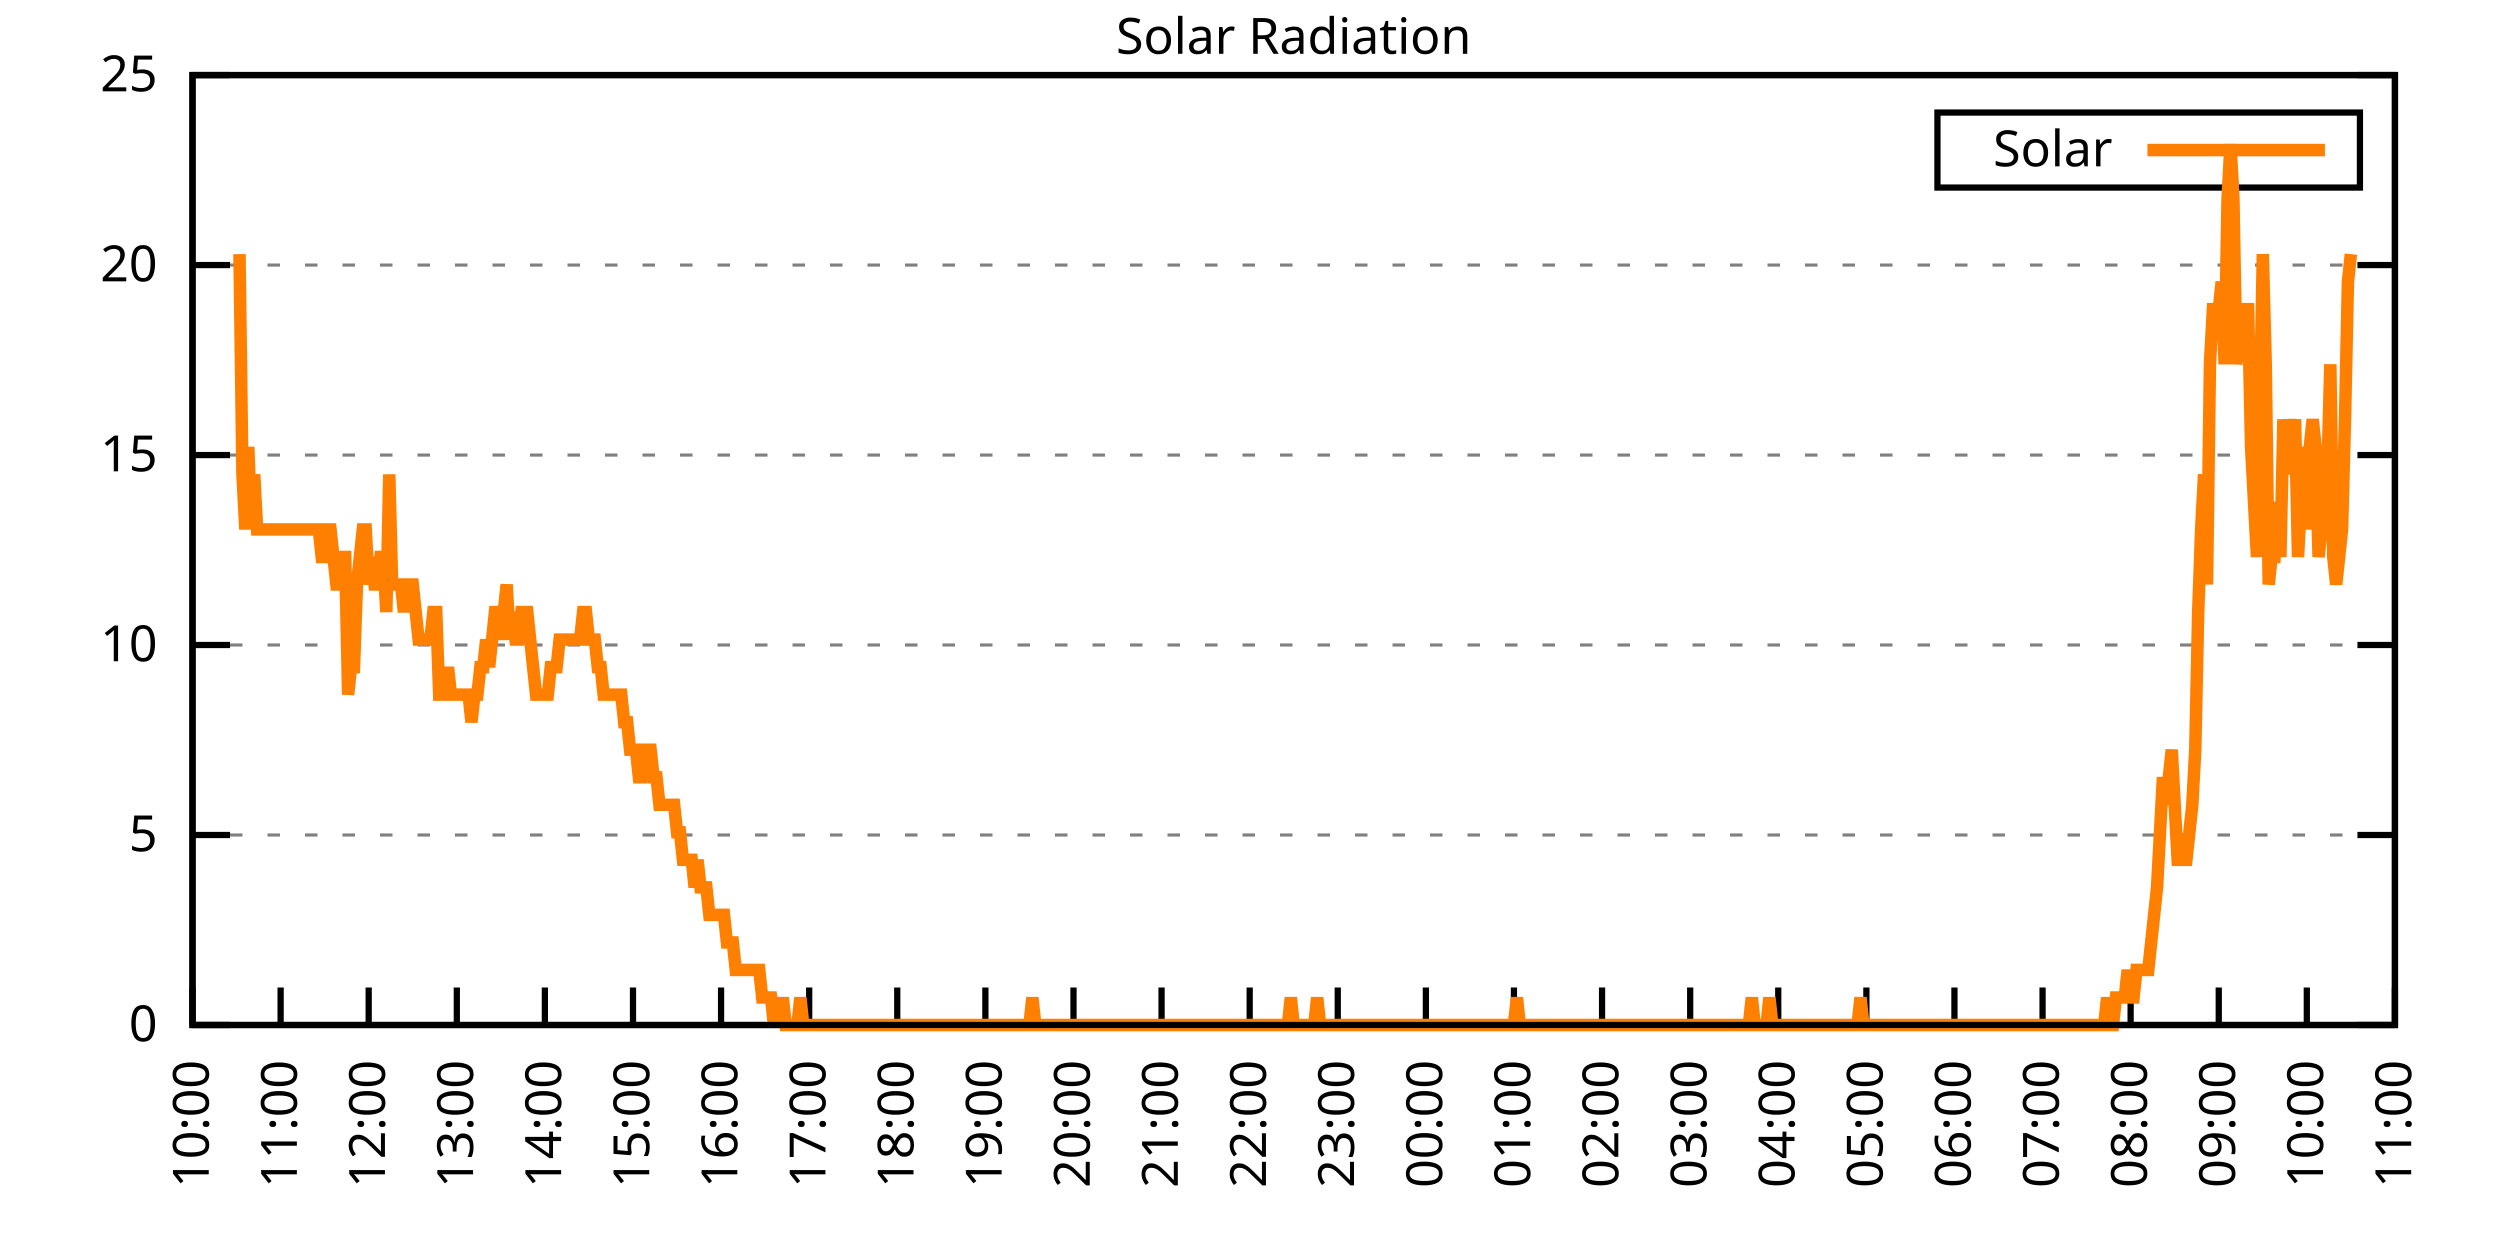
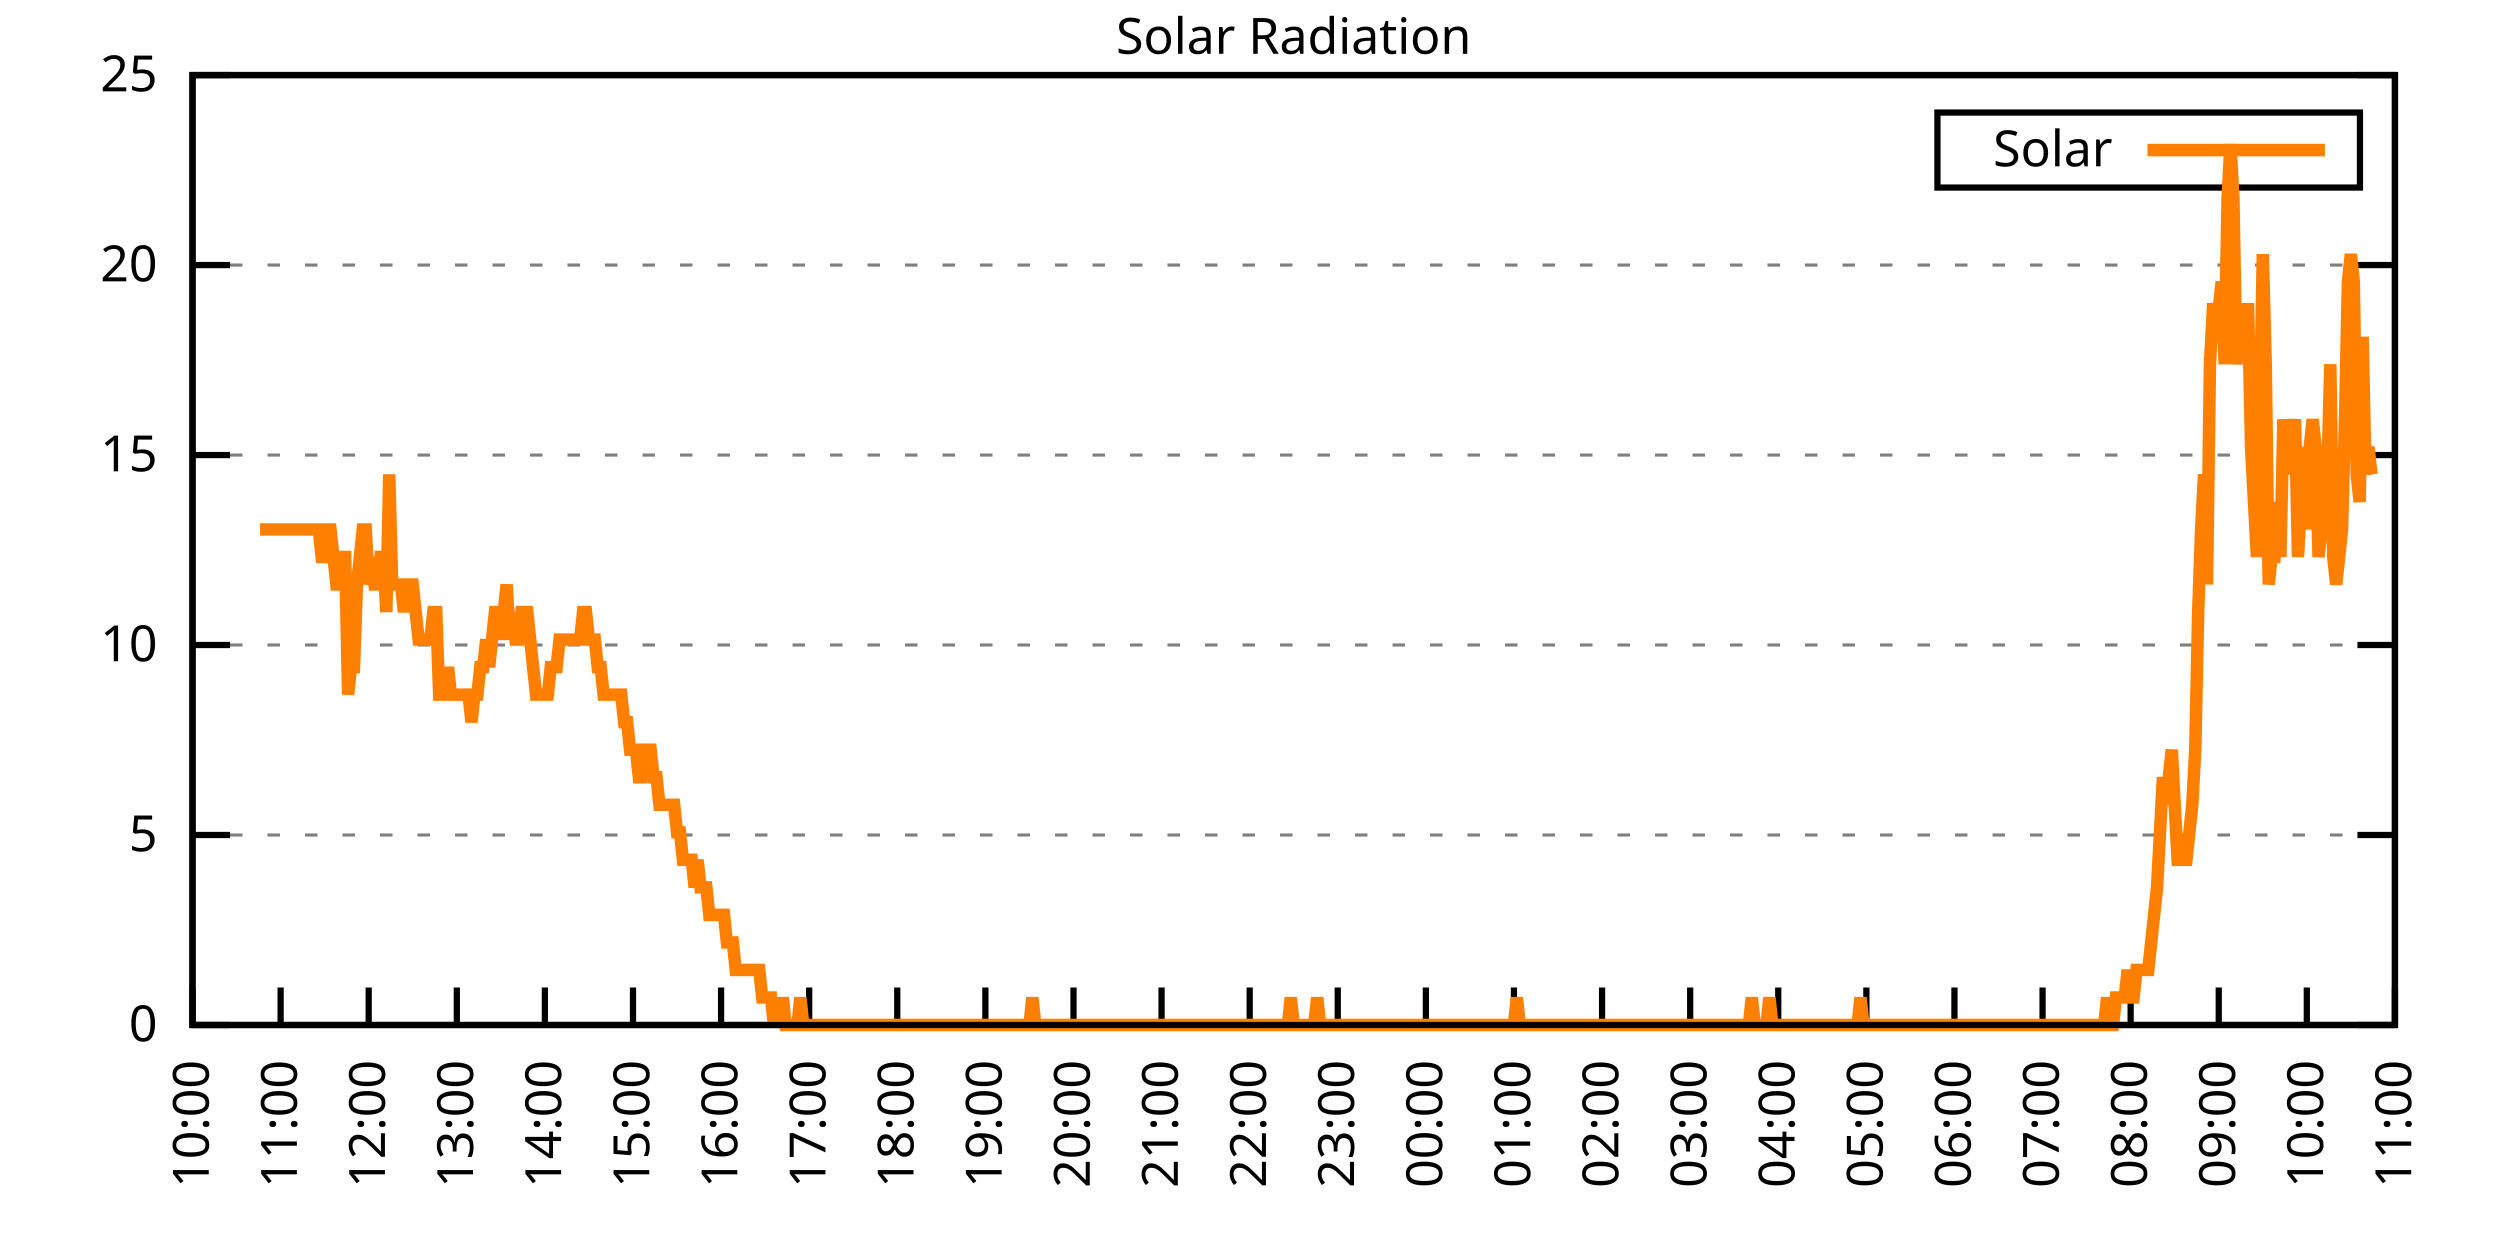
<svg xmlns="http://www.w3.org/2000/svg" xmlns:xlink="http://www.w3.org/1999/xlink" width="400" height="200" viewBox="0 0 400 200">
  <g id="gnuplot_canvas">
    <rect x="0" y="0" width="400" height="200" fill="none" />
    <defs>
      <circle id="gpDot" r="0.5" stroke-width="0.5" stroke="currentColor" />
      <path id="gpPt0" stroke-width="0.333" stroke="currentColor" d="M-1,0 h2 M0,-1 v2" />
      <path id="gpPt1" stroke-width="0.333" stroke="currentColor" d="M-1,-1 L1,1 M1,-1 L-1,1" />
      <path id="gpPt2" stroke-width="0.333" stroke="currentColor" d="M-1,0 L1,0 M0,-1 L0,1 M-1,-1 L1,1 M-1,1 L1,-1" />
      <rect id="gpPt3" stroke-width="0.333" stroke="currentColor" x="-1" y="-1" width="2" height="2" />
      <rect id="gpPt4" stroke-width="0.333" stroke="currentColor" fill="currentColor" x="-1" y="-1" width="2" height="2" />
      <circle id="gpPt5" stroke-width="0.333" stroke="currentColor" cx="0" cy="0" r="1" />
      <use xlink:href="#gpPt5" id="gpPt6" fill="currentColor" stroke="none" />
      <path id="gpPt7" stroke-width="0.333" stroke="currentColor" d="M0,-1.33 L-1.33,0.67 L1.33,0.67 z" />
      <use xlink:href="#gpPt7" id="gpPt8" fill="currentColor" stroke="none" />
      <use xlink:href="#gpPt7" id="gpPt9" stroke="currentColor" transform="rotate(180)" />
      <use xlink:href="#gpPt9" id="gpPt10" fill="currentColor" stroke="none" />
      <use xlink:href="#gpPt3" id="gpPt11" stroke="currentColor" transform="rotate(45)" />
      <use xlink:href="#gpPt11" id="gpPt12" fill="currentColor" stroke="none" />
      <path id="gpPt13" stroke-width="0.333" stroke="currentColor" d="M0,1.330 L1.265,0.411 L0.782,-1.067 L-0.782,-1.076 L-1.265,0.411 z" />
      <use xlink:href="#gpPt13" id="gpPt14" fill="currentColor" stroke="none" />
      <filter id="textbox" filterUnits="objectBoundingBox" x="0" y="0" height="1" width="1">
        <feFlood flood-color="white" flood-opacity="1" result="bgnd" />
        <feComposite in="SourceGraphic" in2="bgnd" operator="atop" />
      </filter>
      <filter id="greybox" filterUnits="objectBoundingBox" x="0" y="0" height="1" width="1">
        <feFlood flood-color="lightgrey" flood-opacity="1" result="grey" />
        <feComposite in="SourceGraphic" in2="grey" operator="atop" />
      </filter>
    </defs>
    <g fill="none" color="white" stroke="currentColor" stroke-width="1.00" stroke-linecap="butt" stroke-linejoin="miter">
</g>
    <g fill="none" color="black" stroke="currentColor" stroke-width="1.00" stroke-linecap="butt" stroke-linejoin="miter">
      <g stroke="none" shape-rendering="crispEdges">
        <polygon fill="rgb(255, 255, 255)" points="30.80,164.00 383.18,164.00 383.18,12.02 30.80,12.02 " />
      </g>
    </g>
    <g fill="none" color="black" stroke="currentColor" stroke-width="1.00" stroke-linecap="butt" stroke-linejoin="miter">
</g>
    <g fill="none" color="black" stroke="black" stroke-width="0.50" stroke-linecap="butt" stroke-linejoin="miter">
</g>
    <g fill="none" color="gray" stroke="currentColor" stroke-width="0.50" stroke-linecap="butt" stroke-linejoin="miter">
      <path stroke="gray" stroke-dasharray="2,4" class="gridline" d="M30.80,164.00 L383.19,164.00  " />
    </g>
    <g fill="none" color="gray" stroke="gray" stroke-width="1.00" stroke-linecap="butt" stroke-linejoin="miter">
</g>
    <g fill="none" color="black" stroke="currentColor" stroke-width="1.00" stroke-linecap="butt" stroke-linejoin="miter">
      <path stroke="black" d="M30.80,164.00 L36.80,164.00 M383.19,164.00 L377.19,164.00  " />
      <g transform="translate(25.20,166.60)" stroke="none" fill="black" font-family="Sans" font-size="8.00" text-anchor="end">
        <text>
          <tspan font-family="Sans"> 0</tspan>
        </text>
      </g>
    </g>
    <g fill="none" color="black" stroke="currentColor" stroke-width="1.00" stroke-linecap="butt" stroke-linejoin="miter">
</g>
    <g fill="none" color="black" stroke="black" stroke-width="0.50" stroke-linecap="butt" stroke-linejoin="miter">
</g>
    <g fill="none" color="gray" stroke="currentColor" stroke-width="0.50" stroke-linecap="butt" stroke-linejoin="miter">
      <path stroke="gray" stroke-dasharray="2,4" class="gridline" d="M30.80,133.60 L383.19,133.60  " />
    </g>
    <g fill="none" color="gray" stroke="gray" stroke-width="1.00" stroke-linecap="butt" stroke-linejoin="miter">
</g>
    <g fill="none" color="black" stroke="currentColor" stroke-width="1.00" stroke-linecap="butt" stroke-linejoin="miter">
      <path stroke="black" d="M30.80,133.60 L36.80,133.60 M383.19,133.60 L377.19,133.60  " />
      <g transform="translate(25.20,136.20)" stroke="none" fill="black" font-family="Sans" font-size="8.00" text-anchor="end">
        <text>
          <tspan font-family="Sans"> 5</tspan>
        </text>
      </g>
    </g>
    <g fill="none" color="black" stroke="currentColor" stroke-width="1.00" stroke-linecap="butt" stroke-linejoin="miter">
</g>
    <g fill="none" color="black" stroke="black" stroke-width="0.50" stroke-linecap="butt" stroke-linejoin="miter">
</g>
    <g fill="none" color="gray" stroke="currentColor" stroke-width="0.50" stroke-linecap="butt" stroke-linejoin="miter">
      <path stroke="gray" stroke-dasharray="2,4" class="gridline" d="M30.80,103.20 L383.19,103.20  " />
    </g>
    <g fill="none" color="gray" stroke="gray" stroke-width="1.00" stroke-linecap="butt" stroke-linejoin="miter">
</g>
    <g fill="none" color="black" stroke="currentColor" stroke-width="1.00" stroke-linecap="butt" stroke-linejoin="miter">
      <path stroke="black" d="M30.80,103.20 L36.80,103.20 M383.19,103.20 L377.19,103.20  " />
      <g transform="translate(25.20,105.80)" stroke="none" fill="black" font-family="Sans" font-size="8.00" text-anchor="end">
        <text>
          <tspan font-family="Sans"> 10</tspan>
        </text>
      </g>
    </g>
    <g fill="none" color="black" stroke="currentColor" stroke-width="1.00" stroke-linecap="butt" stroke-linejoin="miter">
</g>
    <g fill="none" color="black" stroke="black" stroke-width="0.50" stroke-linecap="butt" stroke-linejoin="miter">
</g>
    <g fill="none" color="gray" stroke="currentColor" stroke-width="0.50" stroke-linecap="butt" stroke-linejoin="miter">
      <path stroke="gray" stroke-dasharray="2,4" class="gridline" d="M30.80,72.81 L383.19,72.81  " />
    </g>
    <g fill="none" color="gray" stroke="gray" stroke-width="1.00" stroke-linecap="butt" stroke-linejoin="miter">
</g>
    <g fill="none" color="black" stroke="currentColor" stroke-width="1.00" stroke-linecap="butt" stroke-linejoin="miter">
      <path stroke="black" d="M30.80,72.81 L36.80,72.81 M383.19,72.81 L377.19,72.81  " />
      <g transform="translate(25.20,75.41)" stroke="none" fill="black" font-family="Sans" font-size="8.00" text-anchor="end">
        <text>
          <tspan font-family="Sans"> 15</tspan>
        </text>
      </g>
    </g>
    <g fill="none" color="black" stroke="currentColor" stroke-width="1.00" stroke-linecap="butt" stroke-linejoin="miter">
</g>
    <g fill="none" color="black" stroke="black" stroke-width="0.50" stroke-linecap="butt" stroke-linejoin="miter">
</g>
    <g fill="none" color="gray" stroke="currentColor" stroke-width="0.50" stroke-linecap="butt" stroke-linejoin="miter">
      <path stroke="gray" stroke-dasharray="2,4" class="gridline" d="M30.80,42.41 L383.19,42.41  " />
    </g>
    <g fill="none" color="gray" stroke="gray" stroke-width="1.00" stroke-linecap="butt" stroke-linejoin="miter">
</g>
    <g fill="none" color="black" stroke="currentColor" stroke-width="1.00" stroke-linecap="butt" stroke-linejoin="miter">
      <path stroke="black" d="M30.80,42.41 L36.80,42.41 M383.19,42.41 L377.19,42.41  " />
      <g transform="translate(25.20,45.01)" stroke="none" fill="black" font-family="Sans" font-size="8.00" text-anchor="end">
        <text>
          <tspan font-family="Sans"> 20</tspan>
        </text>
      </g>
    </g>
    <g fill="none" color="black" stroke="currentColor" stroke-width="1.00" stroke-linecap="butt" stroke-linejoin="miter">
</g>
    <g fill="none" color="black" stroke="black" stroke-width="0.50" stroke-linecap="butt" stroke-linejoin="miter">
</g>
    <g fill="none" color="gray" stroke="currentColor" stroke-width="0.50" stroke-linecap="butt" stroke-linejoin="miter">
      <path stroke="gray" stroke-dasharray="2,4" class="gridline" d="M30.80,12.01 L383.19,12.01  " />
    </g>
    <g fill="none" color="gray" stroke="gray" stroke-width="1.00" stroke-linecap="butt" stroke-linejoin="miter">
</g>
    <g fill="none" color="black" stroke="currentColor" stroke-width="1.00" stroke-linecap="butt" stroke-linejoin="miter">
      <path stroke="black" d="M30.80,12.01 L36.80,12.01 M383.19,12.01 L377.19,12.01  " />
      <g transform="translate(25.20,14.61)" stroke="none" fill="black" font-family="Sans" font-size="8.00" text-anchor="end">
        <text>
          <tspan font-family="Sans"> 25</tspan>
        </text>
      </g>
    </g>
    <g fill="none" color="black" stroke="currentColor" stroke-width="1.00" stroke-linecap="butt" stroke-linejoin="miter">
      <path stroke="black" d="M30.80,164.00 L30.80,158.00  " />
      <g transform="translate(33.40,169.60) rotate(270.00)" stroke="none" fill="black" font-family="Sans" font-size="8.00" text-anchor="end">
        <text>
          <tspan font-family="Sans">10:00</tspan>
        </text>
      </g>
    </g>
    <g fill="none" color="black" stroke="currentColor" stroke-width="1.00" stroke-linecap="butt" stroke-linejoin="miter">
      <path stroke="black" d="M44.90,164.00 L44.90,158.00  " />
      <g transform="translate(47.50,169.60) rotate(270.00)" stroke="none" fill="black" font-family="Sans" font-size="8.00" text-anchor="end">
        <text>
          <tspan font-family="Sans">11:00</tspan>
        </text>
      </g>
    </g>
    <g fill="none" color="black" stroke="currentColor" stroke-width="1.00" stroke-linecap="butt" stroke-linejoin="miter">
      <path stroke="black" d="M58.99,164.00 L58.99,158.00  " />
      <g transform="translate(61.59,169.60) rotate(270.00)" stroke="none" fill="black" font-family="Sans" font-size="8.00" text-anchor="end">
        <text>
          <tspan font-family="Sans">12:00</tspan>
        </text>
      </g>
    </g>
    <g fill="none" color="black" stroke="currentColor" stroke-width="1.00" stroke-linecap="butt" stroke-linejoin="miter">
      <path stroke="black" d="M73.09,164.00 L73.09,158.00  " />
      <g transform="translate(75.69,169.60) rotate(270.00)" stroke="none" fill="black" font-family="Sans" font-size="8.00" text-anchor="end">
        <text>
          <tspan font-family="Sans">13:00</tspan>
        </text>
      </g>
    </g>
    <g fill="none" color="black" stroke="currentColor" stroke-width="1.00" stroke-linecap="butt" stroke-linejoin="miter">
      <path stroke="black" d="M87.18,164.00 L87.18,158.00  " />
      <g transform="translate(89.78,169.60) rotate(270.00)" stroke="none" fill="black" font-family="Sans" font-size="8.00" text-anchor="end">
        <text>
          <tspan font-family="Sans">14:00</tspan>
        </text>
      </g>
    </g>
    <g fill="none" color="black" stroke="currentColor" stroke-width="1.00" stroke-linecap="butt" stroke-linejoin="miter">
      <path stroke="black" d="M101.28,164.00 L101.28,158.00  " />
      <g transform="translate(103.88,169.60) rotate(270.00)" stroke="none" fill="black" font-family="Sans" font-size="8.00" text-anchor="end">
        <text>
          <tspan font-family="Sans">15:00</tspan>
        </text>
      </g>
    </g>
    <g fill="none" color="black" stroke="currentColor" stroke-width="1.00" stroke-linecap="butt" stroke-linejoin="miter">
      <path stroke="black" d="M115.37,164.00 L115.37,158.00  " />
      <g transform="translate(117.97,169.60) rotate(270.00)" stroke="none" fill="black" font-family="Sans" font-size="8.00" text-anchor="end">
        <text>
          <tspan font-family="Sans">16:00</tspan>
        </text>
      </g>
    </g>
    <g fill="none" color="black" stroke="currentColor" stroke-width="1.00" stroke-linecap="butt" stroke-linejoin="miter">
      <path stroke="black" d="M129.47,164.00 L129.47,158.00  " />
      <g transform="translate(132.07,169.60) rotate(270.00)" stroke="none" fill="black" font-family="Sans" font-size="8.00" text-anchor="end">
        <text>
          <tspan font-family="Sans">17:00</tspan>
        </text>
      </g>
    </g>
    <g fill="none" color="black" stroke="currentColor" stroke-width="1.00" stroke-linecap="butt" stroke-linejoin="miter">
      <path stroke="black" d="M143.56,164.00 L143.56,158.00  " />
      <g transform="translate(146.16,169.60) rotate(270.00)" stroke="none" fill="black" font-family="Sans" font-size="8.00" text-anchor="end">
        <text>
          <tspan font-family="Sans">18:00</tspan>
        </text>
      </g>
    </g>
    <g fill="none" color="black" stroke="currentColor" stroke-width="1.00" stroke-linecap="butt" stroke-linejoin="miter">
      <path stroke="black" d="M157.66,164.00 L157.66,158.00  " />
      <g transform="translate(160.26,169.60) rotate(270.00)" stroke="none" fill="black" font-family="Sans" font-size="8.00" text-anchor="end">
        <text>
          <tspan font-family="Sans">19:00</tspan>
        </text>
      </g>
    </g>
    <g fill="none" color="black" stroke="currentColor" stroke-width="1.00" stroke-linecap="butt" stroke-linejoin="miter">
      <path stroke="black" d="M171.76,164.00 L171.76,158.00  " />
      <g transform="translate(174.36,169.60) rotate(270.00)" stroke="none" fill="black" font-family="Sans" font-size="8.00" text-anchor="end">
        <text>
          <tspan font-family="Sans">20:00</tspan>
        </text>
      </g>
    </g>
    <g fill="none" color="black" stroke="currentColor" stroke-width="1.00" stroke-linecap="butt" stroke-linejoin="miter">
      <path stroke="black" d="M185.85,164.00 L185.85,158.00  " />
      <g transform="translate(188.45,169.60) rotate(270.00)" stroke="none" fill="black" font-family="Sans" font-size="8.00" text-anchor="end">
        <text>
          <tspan font-family="Sans">21:00</tspan>
        </text>
      </g>
    </g>
    <g fill="none" color="black" stroke="currentColor" stroke-width="1.00" stroke-linecap="butt" stroke-linejoin="miter">
      <path stroke="black" d="M199.95,164.00 L199.95,158.00  " />
      <g transform="translate(202.55,169.60) rotate(270.00)" stroke="none" fill="black" font-family="Sans" font-size="8.00" text-anchor="end">
        <text>
          <tspan font-family="Sans">22:00</tspan>
        </text>
      </g>
    </g>
    <g fill="none" color="black" stroke="currentColor" stroke-width="1.00" stroke-linecap="butt" stroke-linejoin="miter">
      <path stroke="black" d="M214.04,164.00 L214.04,158.00  " />
      <g transform="translate(216.64,169.60) rotate(270.00)" stroke="none" fill="black" font-family="Sans" font-size="8.00" text-anchor="end">
        <text>
          <tspan font-family="Sans">23:00</tspan>
        </text>
      </g>
    </g>
    <g fill="none" color="black" stroke="currentColor" stroke-width="1.00" stroke-linecap="butt" stroke-linejoin="miter">
      <path stroke="black" d="M228.14,164.00 L228.14,158.00  " />
      <g transform="translate(230.74,169.60) rotate(270.00)" stroke="none" fill="black" font-family="Sans" font-size="8.00" text-anchor="end">
        <text>
          <tspan font-family="Sans">00:00</tspan>
        </text>
      </g>
    </g>
    <g fill="none" color="black" stroke="currentColor" stroke-width="1.00" stroke-linecap="butt" stroke-linejoin="miter">
      <path stroke="black" d="M242.23,164.00 L242.23,158.00  " />
      <g transform="translate(244.83,169.60) rotate(270.00)" stroke="none" fill="black" font-family="Sans" font-size="8.00" text-anchor="end">
        <text>
          <tspan font-family="Sans">01:00</tspan>
        </text>
      </g>
    </g>
    <g fill="none" color="black" stroke="currentColor" stroke-width="1.00" stroke-linecap="butt" stroke-linejoin="miter">
      <path stroke="black" d="M256.33,164.00 L256.33,158.00  " />
      <g transform="translate(258.93,169.60) rotate(270.00)" stroke="none" fill="black" font-family="Sans" font-size="8.00" text-anchor="end">
        <text>
          <tspan font-family="Sans">02:00</tspan>
        </text>
      </g>
    </g>
    <g fill="none" color="black" stroke="currentColor" stroke-width="1.00" stroke-linecap="butt" stroke-linejoin="miter">
      <path stroke="black" d="M270.43,164.00 L270.43,158.00  " />
      <g transform="translate(273.03,169.60) rotate(270.00)" stroke="none" fill="black" font-family="Sans" font-size="8.00" text-anchor="end">
        <text>
          <tspan font-family="Sans">03:00</tspan>
        </text>
      </g>
    </g>
    <g fill="none" color="black" stroke="currentColor" stroke-width="1.00" stroke-linecap="butt" stroke-linejoin="miter">
      <path stroke="black" d="M284.52,164.00 L284.52,158.00  " />
      <g transform="translate(287.12,169.60) rotate(270.00)" stroke="none" fill="black" font-family="Sans" font-size="8.00" text-anchor="end">
        <text>
          <tspan font-family="Sans">04:00</tspan>
        </text>
      </g>
    </g>
    <g fill="none" color="black" stroke="currentColor" stroke-width="1.00" stroke-linecap="butt" stroke-linejoin="miter">
      <path stroke="black" d="M298.62,164.00 L298.62,158.00  " />
      <g transform="translate(301.22,169.60) rotate(270.00)" stroke="none" fill="black" font-family="Sans" font-size="8.00" text-anchor="end">
        <text>
          <tspan font-family="Sans">05:00</tspan>
        </text>
      </g>
    </g>
    <g fill="none" color="black" stroke="currentColor" stroke-width="1.00" stroke-linecap="butt" stroke-linejoin="miter">
      <path stroke="black" d="M312.71,164.00 L312.71,158.00  " />
      <g transform="translate(315.31,169.60) rotate(270.00)" stroke="none" fill="black" font-family="Sans" font-size="8.00" text-anchor="end">
        <text>
          <tspan font-family="Sans">06:00</tspan>
        </text>
      </g>
    </g>
    <g fill="none" color="black" stroke="currentColor" stroke-width="1.00" stroke-linecap="butt" stroke-linejoin="miter">
      <path stroke="black" d="M326.81,164.00 L326.81,158.00  " />
      <g transform="translate(329.41,169.60) rotate(270.00)" stroke="none" fill="black" font-family="Sans" font-size="8.00" text-anchor="end">
        <text>
          <tspan font-family="Sans">07:00</tspan>
        </text>
      </g>
    </g>
    <g fill="none" color="black" stroke="currentColor" stroke-width="1.00" stroke-linecap="butt" stroke-linejoin="miter">
      <path stroke="black" d="M340.90,164.00 L340.90,158.00  " />
      <g transform="translate(343.50,169.60) rotate(270.00)" stroke="none" fill="black" font-family="Sans" font-size="8.00" text-anchor="end">
        <text>
          <tspan font-family="Sans">08:00</tspan>
        </text>
      </g>
    </g>
    <g fill="none" color="black" stroke="currentColor" stroke-width="1.00" stroke-linecap="butt" stroke-linejoin="miter">
      <path stroke="black" d="M355.00,164.00 L355.00,158.00  " />
      <g transform="translate(357.60,169.60) rotate(270.00)" stroke="none" fill="black" font-family="Sans" font-size="8.00" text-anchor="end">
        <text>
          <tspan font-family="Sans">09:00</tspan>
        </text>
      </g>
    </g>
    <g fill="none" color="black" stroke="currentColor" stroke-width="1.00" stroke-linecap="butt" stroke-linejoin="miter">
      <path stroke="black" d="M369.09,164.00 L369.09,158.00  " />
      <g transform="translate(371.69,169.60) rotate(270.00)" stroke="none" fill="black" font-family="Sans" font-size="8.00" text-anchor="end">
        <text>
          <tspan font-family="Sans">10:00</tspan>
        </text>
      </g>
    </g>
    <g fill="none" color="black" stroke="currentColor" stroke-width="1.00" stroke-linecap="butt" stroke-linejoin="miter">
      <path stroke="black" d="M383.19,164.00 L383.19,158.00  " />
      <g transform="translate(385.79,169.60) rotate(270.00)" stroke="none" fill="black" font-family="Sans" font-size="8.00" text-anchor="end">
        <text>
          <tspan font-family="Sans">11:00</tspan>
        </text>
      </g>
    </g>
    <g fill="none" color="black" stroke="currentColor" stroke-width="1.00" stroke-linecap="butt" stroke-linejoin="miter">
</g>
    <g fill="none" color="black" stroke="currentColor" stroke-width="1.00" stroke-linecap="butt" stroke-linejoin="miter">
      <path stroke="black" d="M30.80,12.01 L30.80,164.00 L383.19,164.00 L383.19,12.01 L30.80,12.01 Z  " />
    </g>
    <g fill="none" color="black" stroke="currentColor" stroke-width="1.00" stroke-linecap="butt" stroke-linejoin="miter">
</g>
    <g fill="none" color="black" stroke="currentColor" stroke-width="1.00" stroke-linecap="butt" stroke-linejoin="miter">
      <path stroke="black" d="M309.99,30.01 L309.99,18.01 L377.59,18.01 L377.59,30.01 L309.99,30.01 Z  " />
    </g>
    <g id="Solar_Radiation_plot_1">
      <g fill="none" color="white" stroke="black" stroke-width="2.00" stroke-linecap="butt" stroke-linejoin="miter">
</g>
      <g fill="none" color="black" stroke="currentColor" stroke-width="2.00" stroke-linecap="butt" stroke-linejoin="miter">
        <g transform="translate(337.99,26.61)" stroke="none" fill="black" font-family="Sans" font-size="8.00" text-anchor="end">
          <text>
            <tspan font-family="Sans">Solar</tspan>
          </text>
        </g>
      </g>
      <g fill="none" color="black" stroke="currentColor" stroke-width="2.00" stroke-linecap="butt" stroke-linejoin="miter">
-         <path stroke="rgb(255, 127,   0)" d="M343.59,24.01 L371.99,24.01 M38.32,40.66 L38.79,75.90 L39.26,84.71 L39.73,71.50 L40.20,84.71 L40.67,75.90   L41.14,84.71 L41.61,84.71 L42.08,84.71 L42.55,84.71 L43.02,84.71 L43.49,84.71 L43.96,84.71 L44.43,84.71   L44.90,84.71 L45.37,84.71 L45.84,84.71 L46.31,84.71 L46.78,84.71 L47.24,84.71 L47.71,84.71 L48.18,84.71   L48.65,84.71 L49.12,84.71 L49.59,84.71 L50.06,84.71 L50.53,84.71 L51.00,84.71 L51.47,89.12 L51.94,89.12   L52.41,84.71 L52.88,84.71 L53.35,89.12 L53.82,93.52 L54.29,93.52 L54.76,89.12 L55.23,89.12 L55.70,111.14   L56.17,106.74 L56.64,106.74 L57.11,93.52 L57.58,89.12 L58.05,84.71 L58.52,84.71 L58.99,93.52 L59.46,89.12   L59.93,93.52 L60.40,93.52 L60.87,89.12 L61.34,89.12 L61.81,97.93 L62.28,75.90 L62.75,93.52 L63.22,93.52   L63.69,93.52 L64.16,93.52 L64.63,97.93 L65.10,93.52 L65.57,93.52 L66.04,93.52 L66.51,97.93 L66.98,102.33   L67.45,102.33 L67.92,102.33 L68.39,102.33 L68.86,102.33 L69.33,97.93 L69.80,97.93 L70.27,111.14 L70.74,111.14   L71.21,111.14 L71.68,106.74 L72.15,111.14 L72.62,111.14 L73.09,111.14 L73.56,111.14 L74.03,111.14 L74.50,111.14   L74.97,111.14 L75.44,115.55 L75.91,111.14 L76.38,111.14 L76.85,106.74 L77.32,106.74 L77.79,102.33 L78.26,106.74   L78.73,102.33 L79.19,97.93 L79.66,97.93 L80.13,102.33 L80.60,97.93 L81.07,93.52 L81.54,102.33 L82.01,97.93   L82.48,102.33 L82.95,102.33 L83.42,97.93 L83.89,97.93 L84.36,97.93 L84.83,102.33 L85.30,106.74 L85.77,111.14   L86.24,111.14 L86.71,111.14 L87.18,111.14 L87.65,111.14 L88.12,106.74 L88.59,106.74 L89.06,106.74 L89.53,102.33   L90.00,102.33 L90.47,102.33 L90.94,102.33 L91.41,102.33 L91.88,102.33 L92.35,102.33 L92.82,102.33 L93.29,97.93   L93.76,97.93 L94.23,102.33 L94.70,102.33 L95.17,102.33 L95.64,106.74 L96.11,106.74 L96.58,111.14 L97.05,111.14   L97.52,111.14 L97.99,111.14 L98.46,111.14 L98.93,111.14 L99.40,111.14 L99.87,115.55 L100.34,115.55 L100.81,119.95   L101.28,119.95 L101.75,119.95 L102.22,124.36 L102.69,124.36 L103.16,119.95 L103.63,119.95 L104.10,119.95 L104.57,124.36   L105.04,124.36 L105.51,128.76 L105.98,128.76 L106.45,128.76 L106.92,128.76 L107.39,128.76 L107.86,128.76 L108.33,133.17   L108.80,133.17 L109.27,137.57 L109.74,137.57 L110.21,137.57 L110.68,137.57 L111.14,141.98 L111.61,137.57 L112.08,141.98   L112.55,141.98 L113.02,141.98 L113.49,146.38 L113.96,146.38 L114.43,146.38 L114.90,146.38 L115.37,146.38 L115.84,146.38   L116.31,150.79 L116.78,150.79 L117.25,150.79 L117.72,155.19 L118.19,155.19 L118.66,155.19 L119.13,155.19 L119.60,155.19   L120.07,155.19 L120.54,155.19 L121.01,155.19 L121.48,155.19 L121.95,159.60 L122.42,159.60 L122.89,159.60 L123.36,159.60   L123.83,164.00 L124.30,159.60 L124.77,164.00 L125.24,159.60 L125.71,164.00 L126.18,164.00 L126.65,164.00 L127.12,164.00   L127.59,164.00 L128.06,159.60 L128.53,164.00 L129.00,164.00 L129.47,164.00 L129.94,164.00 L130.41,164.00 L130.88,164.00   L131.35,164.00 L131.82,164.00 L132.29,164.00 L132.76,164.00 L133.23,164.00 L133.70,164.00 L134.17,164.00 L134.64,164.00   L135.11,164.00 L135.58,164.00 L136.05,164.00 L136.52,164.00 L136.99,164.00 L137.46,164.00 L137.93,164.00 L138.40,164.00   L138.87,164.00 L139.34,164.00 L139.81,164.00 L140.28,164.00 L140.75,164.00 L141.22,164.00 L141.69,164.00 L142.16,164.00   L142.63,164.00 L143.09,164.00 L143.56,164.00 L144.03,164.00 L144.50,164.00 L144.97,164.00 L145.44,164.00 L145.91,164.00   L146.38,164.00 L146.85,164.00 L147.32,164.00 L147.79,164.00 L148.26,164.00 L148.73,164.00 L149.20,164.00 L149.67,164.00   L150.14,164.00 L150.61,164.00 L151.08,164.00 L151.55,164.00 L152.02,164.00 L152.49,164.00 L152.96,164.00 L153.43,164.00   L153.90,164.00 L154.37,164.00 L154.84,164.00 L155.31,164.00 L155.78,164.00 L156.25,164.00 L156.72,164.00 L157.19,164.00   L157.66,164.00 L158.13,164.00 L158.60,164.00 L159.07,164.00 L159.54,164.00 L160.01,164.00 L160.48,164.00 L160.95,164.00   L161.42,164.00 L161.89,164.00 L162.36,164.00 L162.83,164.00 L163.30,164.00 L163.77,164.00 L164.24,164.00 L164.71,164.00   L165.18,159.60 L165.65,164.00 L166.12,164.00 L166.59,164.00 L167.06,164.00 L167.53,164.00 L168.00,164.00 L168.47,164.00   L168.94,164.00 L169.41,164.00 L169.88,164.00 L170.35,164.00 L170.82,164.00 L171.29,164.00 L171.76,164.00 L172.23,164.00   L172.70,164.00 L173.17,164.00 L173.64,164.00 L174.11,164.00 L174.58,164.00 L175.04,164.00 L175.51,164.00 L175.98,164.00   L176.45,164.00 L176.92,164.00 L177.39,164.00 L177.86,164.00 L178.33,164.00 L178.80,164.00 L179.27,164.00 L179.74,164.00   L180.21,164.00 L180.68,164.00 L181.15,164.00 L181.62,164.00 L182.09,164.00 L182.56,164.00 L183.03,164.00 L183.50,164.00   L183.97,164.00 L184.44,164.00 L184.91,164.00 L185.38,164.00 L185.85,164.00 L186.32,164.00 L186.79,164.00 L187.26,164.00   L187.73,164.00 L188.20,164.00 L188.67,164.00 L189.14,164.00 L189.61,164.00 L190.08,164.00 L190.55,164.00 L191.02,164.00   L191.49,164.00 L191.96,164.00 L192.43,164.00 L192.90,164.00 L193.37,164.00 L193.84,164.00 L194.31,164.00 L194.78,164.00   L195.25,164.00 L195.72,164.00 L196.19,164.00 L196.66,164.00 L197.13,164.00 L197.60,164.00 L198.07,164.00 L198.54,164.00   L199.01,164.00 L199.48,164.00 L199.95,164.00 L200.42,164.00 L200.89,164.00 L201.36,164.00 L201.83,164.00 L202.30,164.00   L202.77,164.00 L203.24,164.00 L203.71,164.00 L204.18,164.00 L204.65,164.00 L205.12,164.00 L205.59,164.00 L206.06,164.00   L206.53,159.60 L207.00,164.00 L207.46,164.00 L207.93,164.00 L208.40,164.00 L208.87,164.00 L209.34,164.00 L209.81,164.00   L210.28,164.00 L210.75,159.60 L211.22,164.00 L211.69,164.00 L212.16,164.00 L212.63,164.00 L213.10,164.00 L213.57,164.00   L214.04,164.00 L214.51,164.00 L214.98,164.00 L215.45,164.00 L215.92,164.00 L216.39,164.00 L216.86,164.00 L217.33,164.00   L217.80,164.00 L218.27,164.00 L218.74,164.00 L219.21,164.00 L219.68,164.00 L220.15,164.00 L220.62,164.00 L221.09,164.00   L221.56,164.00 L222.03,164.00 L222.50,164.00 L222.97,164.00 L223.44,164.00 L223.91,164.00 L224.38,164.00 L224.85,164.00   L225.32,164.00 L225.79,164.00 L226.26,164.00 L226.73,164.00 L227.20,164.00 L227.67,164.00 L228.14,164.00 L228.61,164.00   L229.08,164.00 L229.55,164.00 L230.02,164.00 L230.49,164.00 L230.96,164.00 L231.43,164.00 L231.90,164.00 L232.37,164.00   L232.84,164.00 L233.31,164.00 L233.78,164.00 L234.25,164.00 L234.72,164.00 L235.19,164.00 L235.66,164.00 L236.13,164.00   L236.60,164.00 L237.07,164.00 L237.54,164.00 L238.01,164.00 L238.48,164.00 L238.95,164.00 L239.41,164.00 L239.88,164.00   L240.35,164.00 L240.82,164.00 L241.29,164.00 L241.76,164.00 L242.23,164.00 L242.70,159.60 L243.17,164.00 L243.64,164.00   L244.11,164.00 L244.58,164.00 L245.05,164.00 L245.52,164.00 L245.99,164.00 L246.46,164.00 L246.93,164.00 L247.40,164.00   L247.87,164.00 L248.34,164.00 L248.81,164.00 L249.28,164.00 L249.75,164.00 L250.22,164.00 L250.69,164.00 L251.16,164.00   L251.63,164.00 L252.10,164.00 L252.57,164.00 L253.04,164.00 L253.51,164.00 L253.98,164.00 L254.45,164.00 L254.92,164.00   L255.39,164.00 L255.86,164.00 L256.33,164.00 L256.80,164.00 L257.27,164.00 L257.74,164.00 L258.21,164.00 L258.68,164.00   L259.15,164.00 L259.62,164.00 L260.09,164.00 L260.56,164.00 L261.03,164.00 L261.50,164.00 L261.97,164.00 L262.44,164.00   L262.91,164.00 L263.38,164.00 L263.85,164.00 L264.32,164.00 L264.79,164.00 L265.26,164.00 L265.73,164.00 L266.20,164.00   L266.67,164.00 L267.14,164.00 L267.61,164.00 L268.08,164.00 L268.55,164.00 L269.02,164.00 L269.49,164.00 L269.96,164.00   L270.43,164.00 L270.90,164.00 L271.36,164.00 L271.83,164.00 L272.30,164.00 L272.77,164.00 L273.24,164.00 L273.71,164.00   L274.18,164.00 L274.65,164.00 L275.12,164.00 L275.59,164.00 L276.06,164.00 L276.53,164.00 L277.00,164.00 L277.47,164.00   L277.94,164.00 L278.41,164.00 L278.88,164.00 L279.35,164.00 L279.82,164.00 L280.29,159.60 L280.76,164.00 L281.23,164.00   L281.70,164.00 L282.17,164.00 L282.64,164.00 L283.11,159.60 L283.58,164.00 L284.05,164.00 L284.52,164.00 L284.99,164.00   L285.46,164.00 L285.93,164.00 L286.40,164.00 L286.87,164.00 L287.34,164.00 L287.81,164.00 L288.28,164.00 L288.75,164.00   L289.22,164.00 L289.69,164.00 L290.16,164.00 L290.63,164.00 L291.10,164.00 L291.57,164.00 L292.04,164.00 L292.51,164.00   L292.98,164.00 L293.45,164.00 L293.92,164.00 L294.39,164.00 L294.86,164.00 L295.33,164.00 L295.80,164.00 L296.27,164.00   L296.74,164.00 L297.21,164.00 L297.68,159.60 L298.15,164.00 L298.62,164.00 L299.09,164.00 L299.56,164.00 L300.03,164.00   L300.50,164.00 L300.97,164.00 L301.44,164.00 L301.91,164.00 L302.38,164.00 L302.85,164.00 L303.31,164.00 L303.78,164.00   L304.25,164.00 L304.72,164.00 L305.19,164.00 L305.66,164.00 L306.13,164.00 L306.60,164.00 L307.07,164.00 L307.54,164.00   L308.01,164.00 L308.48,164.00 L308.95,164.00 L309.42,164.00 L309.89,164.00 L310.36,164.00 L310.83,164.00 L311.30,164.00   L311.77,164.00 L312.24,164.00 L312.71,164.00 L313.18,164.00 L313.65,164.00 L314.12,164.00 L314.59,164.00 L315.06,164.00   L315.53,164.00 L316.00,164.00 L316.47,164.00 L316.94,164.00 L317.41,164.00 L317.88,164.00 L318.35,164.00 L318.82,164.00   L319.29,164.00 L319.76,164.00 L320.23,164.00 L320.70,164.00 L321.17,164.00 L321.64,164.00 L322.11,164.00 L322.58,164.00   L323.05,164.00 L323.52,164.00 L323.99,164.00 L324.46,164.00 L324.93,164.00 L325.40,164.00 L325.87,164.00 L326.34,164.00   L326.81,164.00 L327.28,164.00 L327.75,164.00 L328.22,164.00 L328.69,164.00 L329.16,164.00 L329.63,164.00 L330.10,164.00   L330.57,164.00 L331.04,164.00 L331.51,164.00 L331.98,164.00 L332.45,164.00 L332.92,164.00 L333.39,164.00 L333.86,164.00   L334.33,164.00 L334.80,164.00 L335.26,164.00 L335.73,164.00 L336.20,164.00 L336.67,164.00 L337.14,159.60 L337.61,164.00   L338.08,164.00 L338.55,159.60 L339.02,159.60 L339.49,159.60 L339.96,159.60 L340.43,155.19 L340.90,159.60 L341.37,159.60   L341.84,155.19 L342.31,155.19 L342.78,155.19 L343.25,155.19 L343.72,155.19 L344.19,150.79 L344.66,146.38 L345.13,141.98   L345.60,133.17 L346.07,124.36 L346.54,128.76 L347.01,124.36 L347.48,119.95 L347.95,128.76 L348.42,137.57 L348.89,137.57   L349.36,137.57 L349.83,137.57 L350.30,133.17 L350.77,128.76 L351.24,119.95 L351.71,97.93 L352.18,84.71 L352.65,75.90   L353.12,93.52 L353.59,58.28 L354.06,49.47 L354.53,49.47 L355.00,49.47 L355.47,45.07 L355.94,58.28 L356.41,31.85   L356.88,23.04 L357.35,31.85 L357.82,58.28 L358.29,53.88 L358.76,49.47 L359.23,49.47 L359.70,49.47 L360.17,71.50   L360.64,80.31 L361.11,89.12 L361.58,67.09 L362.05,40.66 L362.52,58.28 L362.99,93.52 L363.46,89.12 L363.93,89.12   L364.40,80.31 L364.87,89.12 L365.34,67.09 L365.81,75.90 L366.28,67.09 L366.75,71.50 L367.21,67.09 L367.68,89.12   L368.15,80.31 L368.62,71.50 L369.09,84.71 L369.56,71.50 L370.03,67.09 L370.50,71.50 L370.97,89.12 L371.44,84.71   L371.91,80.31 L372.38,75.90 L372.85,58.28 L373.32,89.12 L373.79,93.52 L374.26,89.12 L374.73,84.71 L375.20,67.09   L375.67,45.07 L376.14,40.66  " />
+         <path stroke="rgb(255, 127,   0)" d="M343.59,24.01 L371.99,24.01 M41.61,84.71 L42.08,84.71 L42.55,84.71 L43.02,84.71 L43.49,84.71 L43.96,84.71   L44.43,84.71 L44.90,84.71 L45.37,84.71 L45.84,84.71 L46.31,84.71 L46.78,84.71 L47.24,84.71 L47.71,84.71   L48.18,84.71 L48.65,84.71 L49.12,84.71 L49.59,84.71 L50.06,84.71 L50.53,84.71 L51.00,84.71 L51.47,89.12   L51.94,89.12 L52.41,84.71 L52.88,84.71 L53.35,89.12 L53.82,93.52 L54.29,93.52 L54.76,89.12 L55.23,89.12   L55.70,111.14 L56.17,106.74 L56.64,106.74 L57.11,93.52 L57.58,89.12 L58.05,84.71 L58.52,84.71 L58.99,93.52   L59.46,89.12 L59.93,93.52 L60.40,93.52 L60.87,89.12 L61.34,89.12 L61.81,97.93 L62.28,75.90 L62.75,93.52   L63.22,93.52 L63.69,93.52 L64.16,93.52 L64.63,97.93 L65.10,93.52 L65.57,93.52 L66.04,93.52 L66.51,97.93   L66.98,102.33 L67.45,102.33 L67.92,102.33 L68.39,102.33 L68.86,102.33 L69.33,97.93 L69.80,97.93 L70.27,111.14   L70.74,111.14 L71.21,111.14 L71.68,106.74 L72.15,111.14 L72.62,111.14 L73.09,111.14 L73.56,111.14 L74.03,111.14   L74.50,111.14 L74.97,111.14 L75.44,115.55 L75.91,111.14 L76.38,111.14 L76.85,106.74 L77.32,106.74 L77.79,102.33   L78.26,106.74 L78.73,102.33 L79.19,97.93 L79.66,97.93 L80.13,102.33 L80.60,97.93 L81.07,93.52 L81.54,102.33   L82.01,97.93 L82.48,102.33 L82.95,102.33 L83.42,97.93 L83.89,97.93 L84.36,97.93 L84.83,102.33 L85.30,106.74   L85.77,111.14 L86.24,111.14 L86.71,111.14 L87.18,111.14 L87.65,111.14 L88.12,106.74 L88.59,106.74 L89.06,106.74   L89.53,102.33 L90.00,102.33 L90.47,102.33 L90.94,102.33 L91.41,102.33 L91.88,102.33 L92.35,102.33 L92.82,102.33   L93.29,97.93 L93.76,97.93 L94.23,102.33 L94.70,102.33 L95.17,102.33 L95.64,106.74 L96.11,106.74 L96.58,111.14   L97.05,111.14 L97.52,111.14 L97.99,111.14 L98.46,111.14 L98.93,111.14 L99.40,111.14 L99.87,115.55 L100.34,115.55   L100.81,119.95 L101.28,119.95 L101.75,119.95 L102.22,124.36 L102.69,124.36 L103.16,119.95 L103.63,119.95 L104.10,119.95   L104.57,124.36 L105.04,124.36 L105.51,128.76 L105.98,128.76 L106.45,128.76 L106.92,128.76 L107.39,128.76 L107.86,128.76   L108.33,133.17 L108.80,133.17 L109.27,137.57 L109.74,137.57 L110.21,137.57 L110.68,137.57 L111.14,141.98 L111.61,137.57   L112.08,141.98 L112.55,141.98 L113.02,141.98 L113.49,146.38 L113.96,146.38 L114.43,146.38 L114.90,146.38 L115.37,146.38   L115.84,146.38 L116.31,150.79 L116.78,150.79 L117.25,150.79 L117.72,155.19 L118.19,155.19 L118.66,155.19 L119.13,155.19   L119.60,155.19 L120.07,155.19 L120.54,155.19 L121.01,155.19 L121.48,155.19 L121.95,159.60 L122.42,159.60 L122.89,159.60   L123.36,159.60 L123.83,164.00 L124.30,159.60 L124.77,164.00 L125.24,159.60 L125.71,164.00 L126.18,164.00 L126.65,164.00   L127.12,164.00 L127.59,164.00 L128.06,159.60 L128.53,164.00 L129.00,164.00 L129.47,164.00 L129.94,164.00 L130.41,164.00   L130.88,164.00 L131.35,164.00 L131.82,164.00 L132.29,164.00 L132.76,164.00 L133.23,164.00 L133.70,164.00 L134.17,164.00   L134.64,164.00 L135.11,164.00 L135.58,164.00 L136.05,164.00 L136.52,164.00 L136.99,164.00 L137.46,164.00 L137.93,164.00   L138.40,164.00 L138.87,164.00 L139.34,164.00 L139.81,164.00 L140.28,164.00 L140.75,164.00 L141.22,164.00 L141.69,164.00   L142.16,164.00 L142.63,164.00 L143.09,164.00 L143.56,164.00 L144.03,164.00 L144.50,164.00 L144.97,164.00 L145.44,164.00   L145.91,164.00 L146.38,164.00 L146.85,164.00 L147.32,164.00 L147.79,164.00 L148.26,164.00 L148.73,164.00 L149.20,164.00   L149.67,164.00 L150.14,164.00 L150.61,164.00 L151.08,164.00 L151.55,164.00 L152.02,164.00 L152.49,164.00 L152.96,164.00   L153.43,164.00 L153.90,164.00 L154.37,164.00 L154.84,164.00 L155.31,164.00 L155.78,164.00 L156.25,164.00 L156.72,164.00   L157.19,164.00 L157.66,164.00 L158.13,164.00 L158.60,164.00 L159.07,164.00 L159.54,164.00 L160.01,164.00 L160.48,164.00   L160.95,164.00 L161.42,164.00 L161.89,164.00 L162.36,164.00 L162.83,164.00 L163.30,164.00 L163.77,164.00 L164.24,164.00   L164.71,164.00 L165.18,159.60 L165.65,164.00 L166.12,164.00 L166.59,164.00 L167.06,164.00 L167.53,164.00 L168.00,164.00   L168.47,164.00 L168.94,164.00 L169.41,164.00 L169.88,164.00 L170.35,164.00 L170.82,164.00 L171.29,164.00 L171.76,164.00   L172.23,164.00 L172.70,164.00 L173.17,164.00 L173.64,164.00 L174.11,164.00 L174.58,164.00 L175.04,164.00 L175.51,164.00   L175.98,164.00 L176.45,164.00 L176.92,164.00 L177.39,164.00 L177.86,164.00 L178.33,164.00 L178.80,164.00 L179.27,164.00   L179.74,164.00 L180.21,164.00 L180.68,164.00 L181.15,164.00 L181.62,164.00 L182.09,164.00 L182.56,164.00 L183.03,164.00   L183.50,164.00 L183.97,164.00 L184.44,164.00 L184.91,164.00 L185.38,164.00 L185.85,164.00 L186.32,164.00 L186.79,164.00   L187.26,164.00 L187.73,164.00 L188.20,164.00 L188.67,164.00 L189.14,164.00 L189.61,164.00 L190.08,164.00 L190.55,164.00   L191.02,164.00 L191.49,164.00 L191.96,164.00 L192.43,164.00 L192.90,164.00 L193.37,164.00 L193.84,164.00 L194.31,164.00   L194.78,164.00 L195.25,164.00 L195.72,164.00 L196.19,164.00 L196.66,164.00 L197.13,164.00 L197.60,164.00 L198.07,164.00   L198.54,164.00 L199.01,164.00 L199.48,164.00 L199.95,164.00 L200.42,164.00 L200.89,164.00 L201.36,164.00 L201.83,164.00   L202.30,164.00 L202.77,164.00 L203.24,164.00 L203.71,164.00 L204.18,164.00 L204.65,164.00 L205.12,164.00 L205.59,164.00   L206.06,164.00 L206.53,159.60 L207.00,164.00 L207.46,164.00 L207.93,164.00 L208.40,164.00 L208.87,164.00 L209.34,164.00   L209.81,164.00 L210.28,164.00 L210.75,159.60 L211.22,164.00 L211.69,164.00 L212.16,164.00 L212.63,164.00 L213.10,164.00   L213.57,164.00 L214.04,164.00 L214.51,164.00 L214.98,164.00 L215.45,164.00 L215.92,164.00 L216.39,164.00 L216.86,164.00   L217.33,164.00 L217.80,164.00 L218.27,164.00 L218.74,164.00 L219.21,164.00 L219.68,164.00 L220.15,164.00 L220.62,164.00   L221.09,164.00 L221.56,164.00 L222.03,164.00 L222.50,164.00 L222.97,164.00 L223.44,164.00 L223.91,164.00 L224.38,164.00   L224.85,164.00 L225.32,164.00 L225.79,164.00 L226.26,164.00 L226.73,164.00 L227.20,164.00 L227.67,164.00 L228.14,164.00   L228.61,164.00 L229.08,164.00 L229.55,164.00 L230.02,164.00 L230.49,164.00 L230.96,164.00 L231.43,164.00 L231.90,164.00   L232.37,164.00 L232.84,164.00 L233.31,164.00 L233.78,164.00 L234.25,164.00 L234.72,164.00 L235.19,164.00 L235.66,164.00   L236.13,164.00 L236.60,164.00 L237.07,164.00 L237.54,164.00 L238.01,164.00 L238.48,164.00 L238.95,164.00 L239.41,164.00   L239.88,164.00 L240.35,164.00 L240.82,164.00 L241.29,164.00 L241.76,164.00 L242.23,164.00 L242.70,159.60 L243.17,164.00   L243.64,164.00 L244.11,164.00 L244.58,164.00 L245.05,164.00 L245.52,164.00 L245.99,164.00 L246.46,164.00 L246.93,164.00   L247.40,164.00 L247.87,164.00 L248.34,164.00 L248.81,164.00 L249.28,164.00 L249.75,164.00 L250.22,164.00 L250.69,164.00   L251.16,164.00 L251.63,164.00 L252.10,164.00 L252.57,164.00 L253.04,164.00 L253.51,164.00 L253.98,164.00 L254.45,164.00   L254.92,164.00 L255.39,164.00 L255.86,164.00 L256.33,164.00 L256.80,164.00 L257.27,164.00 L257.74,164.00 L258.21,164.00   L258.68,164.00 L259.15,164.00 L259.62,164.00 L260.09,164.00 L260.56,164.00 L261.03,164.00 L261.50,164.00 L261.97,164.00   L262.44,164.00 L262.91,164.00 L263.38,164.00 L263.85,164.00 L264.32,164.00 L264.79,164.00 L265.26,164.00 L265.73,164.00   L266.20,164.00 L266.67,164.00 L267.14,164.00 L267.61,164.00 L268.08,164.00 L268.55,164.00 L269.02,164.00 L269.49,164.00   L269.96,164.00 L270.43,164.00 L270.90,164.00 L271.36,164.00 L271.83,164.00 L272.30,164.00 L272.77,164.00 L273.24,164.00   L273.71,164.00 L274.18,164.00 L274.65,164.00 L275.12,164.00 L275.59,164.00 L276.06,164.00 L276.53,164.00 L277.00,164.00   L277.47,164.00 L277.94,164.00 L278.41,164.00 L278.88,164.00 L279.35,164.00 L279.82,164.00 L280.29,159.60 L280.76,164.00   L281.23,164.00 L281.70,164.00 L282.17,164.00 L282.64,164.00 L283.11,159.60 L283.58,164.00 L284.05,164.00 L284.52,164.00   L284.99,164.00 L285.46,164.00 L285.93,164.00 L286.40,164.00 L286.87,164.00 L287.34,164.00 L287.81,164.00 L288.28,164.00   L288.75,164.00 L289.22,164.00 L289.69,164.00 L290.16,164.00 L290.63,164.00 L291.10,164.00 L291.57,164.00 L292.04,164.00   L292.51,164.00 L292.98,164.00 L293.45,164.00 L293.92,164.00 L294.39,164.00 L294.86,164.00 L295.33,164.00 L295.80,164.00   L296.27,164.00 L296.74,164.00 L297.21,164.00 L297.68,159.60 L298.15,164.00 L298.62,164.00 L299.09,164.00 L299.56,164.00   L300.03,164.00 L300.50,164.00 L300.97,164.00 L301.44,164.00 L301.91,164.00 L302.38,164.00 L302.85,164.00 L303.31,164.00   L303.78,164.00 L304.25,164.00 L304.72,164.00 L305.19,164.00 L305.66,164.00 L306.13,164.00 L306.60,164.00 L307.07,164.00   L307.54,164.00 L308.01,164.00 L308.48,164.00 L308.95,164.00 L309.42,164.00 L309.89,164.00 L310.36,164.00 L310.83,164.00   L311.30,164.00 L311.77,164.00 L312.24,164.00 L312.71,164.00 L313.18,164.00 L313.65,164.00 L314.12,164.00 L314.59,164.00   L315.06,164.00 L315.53,164.00 L316.00,164.00 L316.47,164.00 L316.94,164.00 L317.41,164.00 L317.88,164.00 L318.35,164.00   L318.82,164.00 L319.29,164.00 L319.76,164.00 L320.23,164.00 L320.70,164.00 L321.17,164.00 L321.64,164.00 L322.11,164.00   L322.58,164.00 L323.05,164.00 L323.52,164.00 L323.99,164.00 L324.46,164.00 L324.93,164.00 L325.40,164.00 L325.87,164.00   L326.34,164.00 L326.81,164.00 L327.28,164.00 L327.75,164.00 L328.22,164.00 L328.69,164.00 L329.16,164.00 L329.63,164.00   L330.10,164.00 L330.57,164.00 L331.04,164.00 L331.51,164.00 L331.98,164.00 L332.45,164.00 L332.92,164.00 L333.39,164.00   L333.86,164.00 L334.33,164.00 L334.80,164.00 L335.26,164.00 L335.73,164.00 L336.20,164.00 L336.67,164.00 L337.14,159.60   L337.61,164.00 L338.08,164.00 L338.55,159.60 L339.02,159.60 L339.49,159.60 L339.96,159.60 L340.43,155.19 L340.90,159.60   L341.37,159.60 L341.84,155.19 L342.31,155.19 L342.78,155.19 L343.25,155.19 L343.72,155.19 L344.19,150.79 L344.66,146.38   L345.13,141.98 L345.60,133.17 L346.07,124.36 L346.54,128.76 L347.01,124.36 L347.48,119.95 L347.95,128.76 L348.42,137.57   L348.89,137.57 L349.36,137.57 L349.83,137.57 L350.30,133.17 L350.77,128.76 L351.24,119.95 L351.71,97.93 L352.18,84.71   L352.65,75.90 L353.12,93.52 L353.59,58.28 L354.06,49.47 L354.53,49.47 L355.00,49.47 L355.47,45.07 L355.94,58.28   L356.41,31.85 L356.88,23.04 L357.35,31.85 L357.82,58.28 L358.29,53.88 L358.76,49.47 L359.23,49.47 L359.70,49.47   L360.17,71.50 L360.64,80.31 L361.11,89.12 L361.58,67.09 L362.05,40.66 L362.52,58.28 L362.99,93.52 L363.46,89.12   L363.93,89.12 L364.40,80.31 L364.87,89.12 L365.34,67.09 L365.81,75.90 L366.28,67.09 L366.75,71.50 L367.21,67.09   L367.68,89.12 L368.15,80.31 L368.62,71.50 L369.09,84.71 L369.56,71.50 L370.03,67.09 L370.50,71.50 L370.97,89.12   L371.44,84.71 L371.91,80.31 L372.38,75.90 L372.85,58.28 L373.32,89.12 L373.79,93.52 L374.26,89.12 L374.73,84.71   L375.20,67.09 L375.67,45.07 L376.14,40.66 L376.61,45.07 L377.08,75.90 L377.55,80.31 L378.02,53.88 L378.49,75.90   L378.96,71.50 L379.43,75.90  " />
      </g>
    </g>
    <g fill="none" color="black" stroke="currentColor" stroke-width="2.00" stroke-linecap="butt" stroke-linejoin="miter">
</g>
    <g fill="none" color="black" stroke="black" stroke-width="1.00" stroke-linecap="butt" stroke-linejoin="miter">
</g>
    <g fill="none" color="black" stroke="currentColor" stroke-width="1.00" stroke-linecap="butt" stroke-linejoin="miter">
      <path stroke="black" d="M30.80,12.01 L30.80,164.00 L383.19,164.00 L383.19,12.01 L30.80,12.01 Z  " />
      <g transform="translate(6.80,88.01) rotate(270.00)" stroke="none" fill="black" font-family="Sans" font-size="8.00" text-anchor="middle">
        <text />
      </g>
    </g>
    <g fill="none" color="black" stroke="currentColor" stroke-width="1.00" stroke-linecap="butt" stroke-linejoin="miter">
</g>
    <g fill="none" color="black" stroke="currentColor" stroke-width="1.00" stroke-linecap="butt" stroke-linejoin="miter">
      <g transform="translate(206.99,8.61)" stroke="none" fill="black" font-family="Sans" font-size="8.00" text-anchor="middle">
        <text>
          <tspan font-family="Sans">Solar Radiation</tspan>
        </text>
      </g>
    </g>
    <g fill="none" color="black" stroke="currentColor" stroke-width="1.00" stroke-linecap="butt" stroke-linejoin="miter">
</g>
  </g>
</svg>
